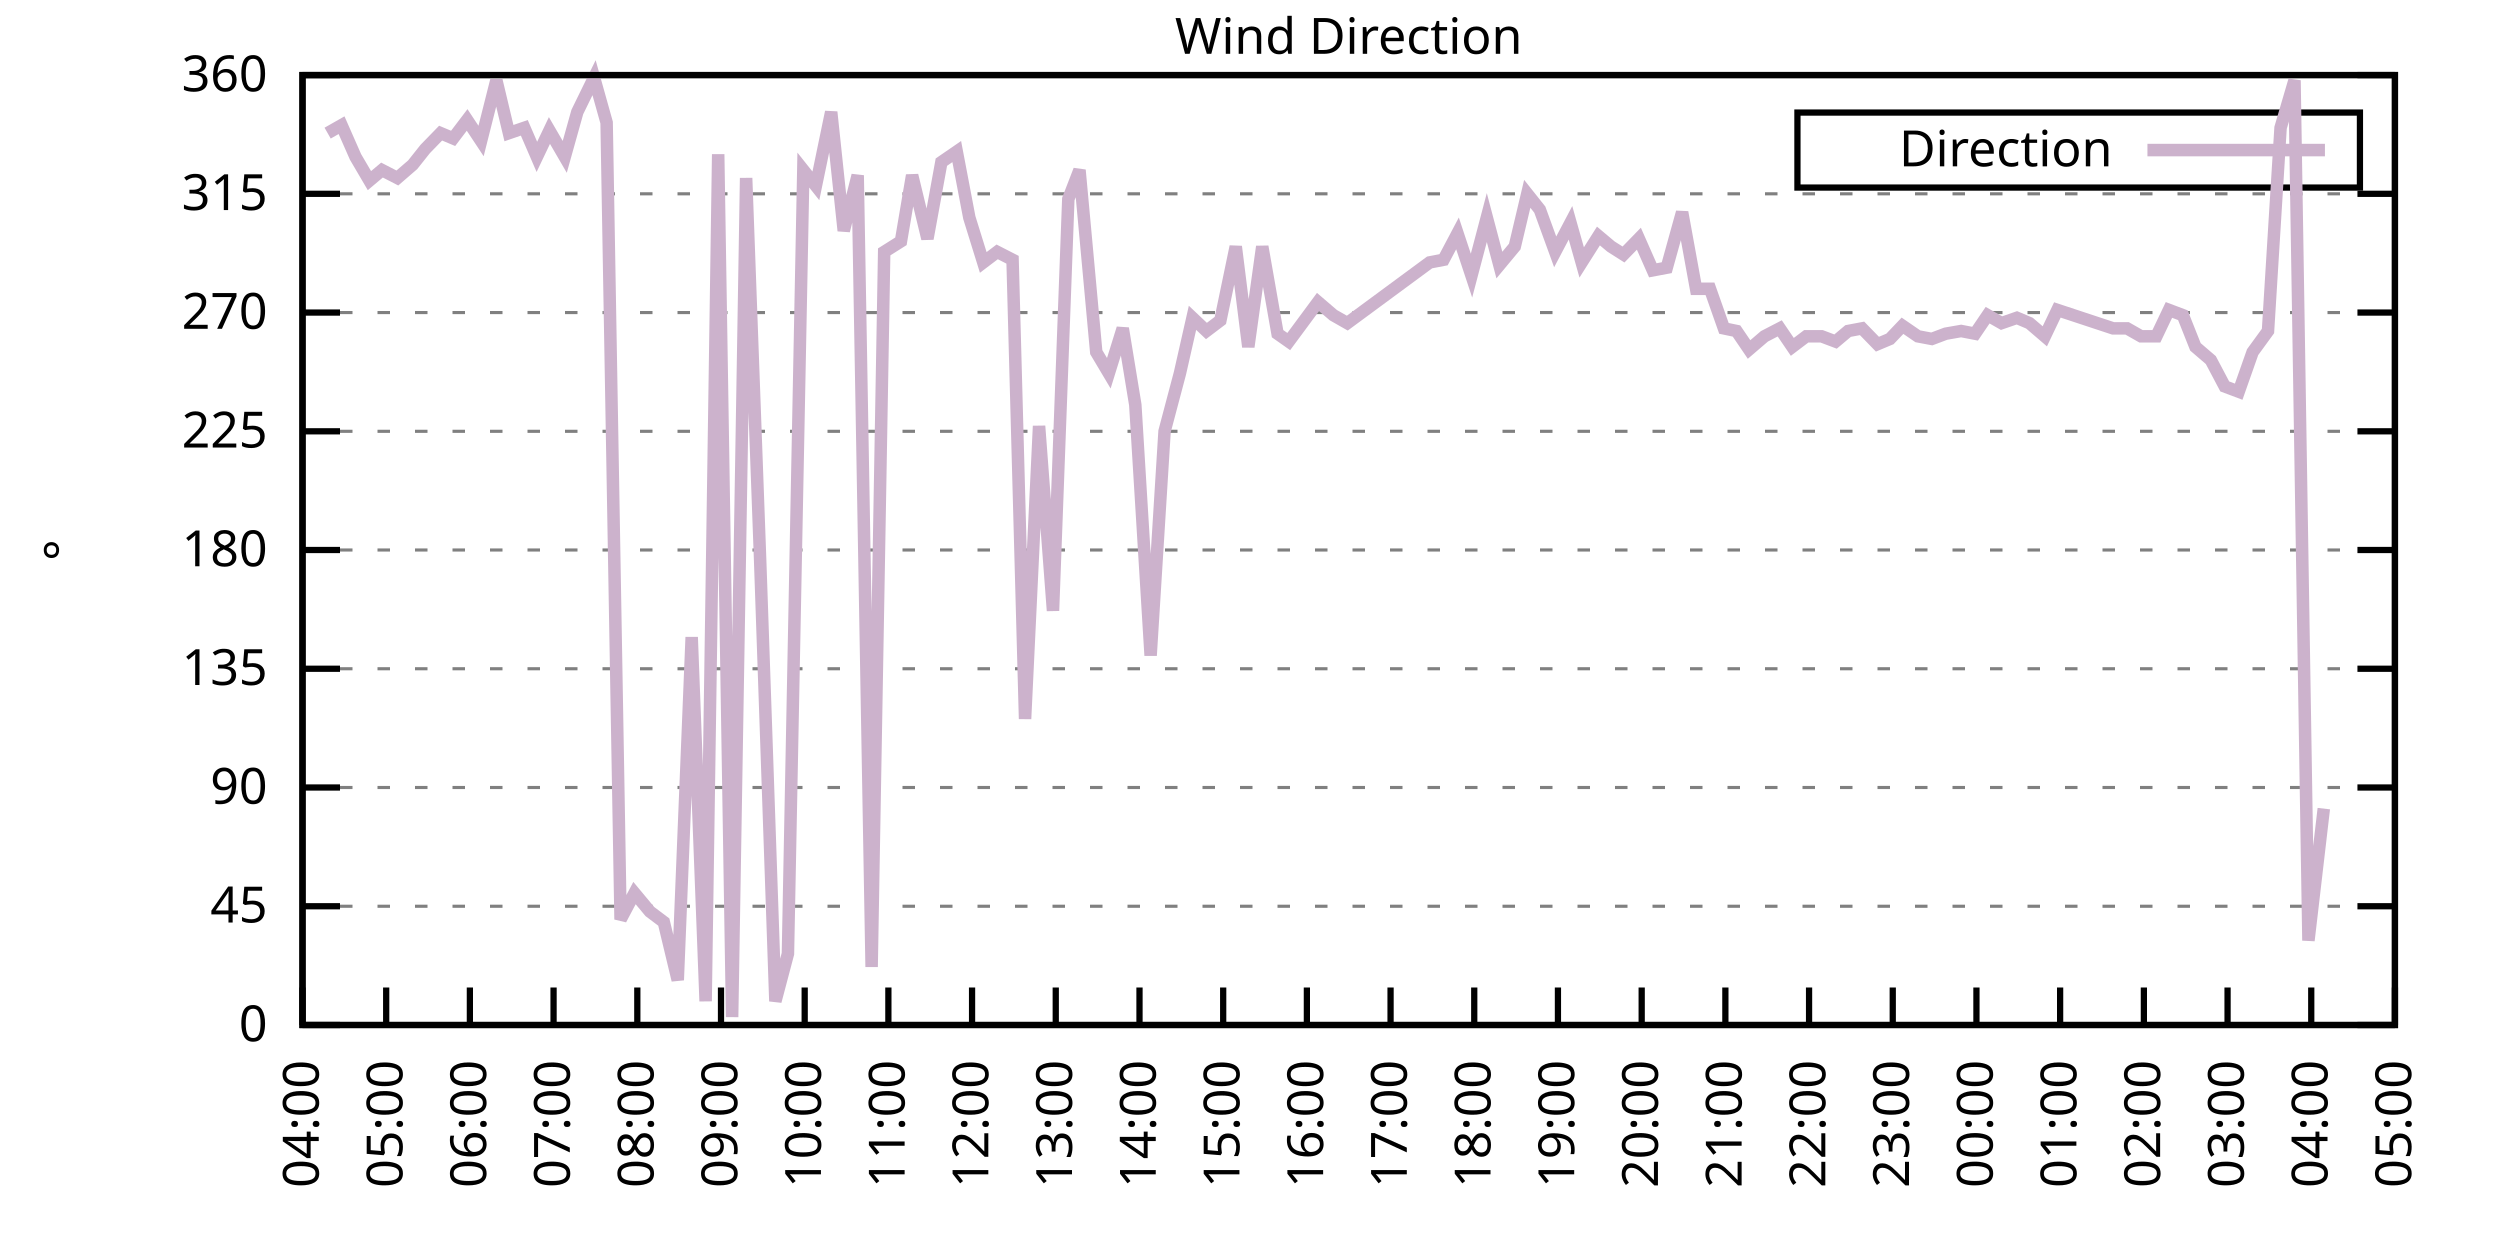
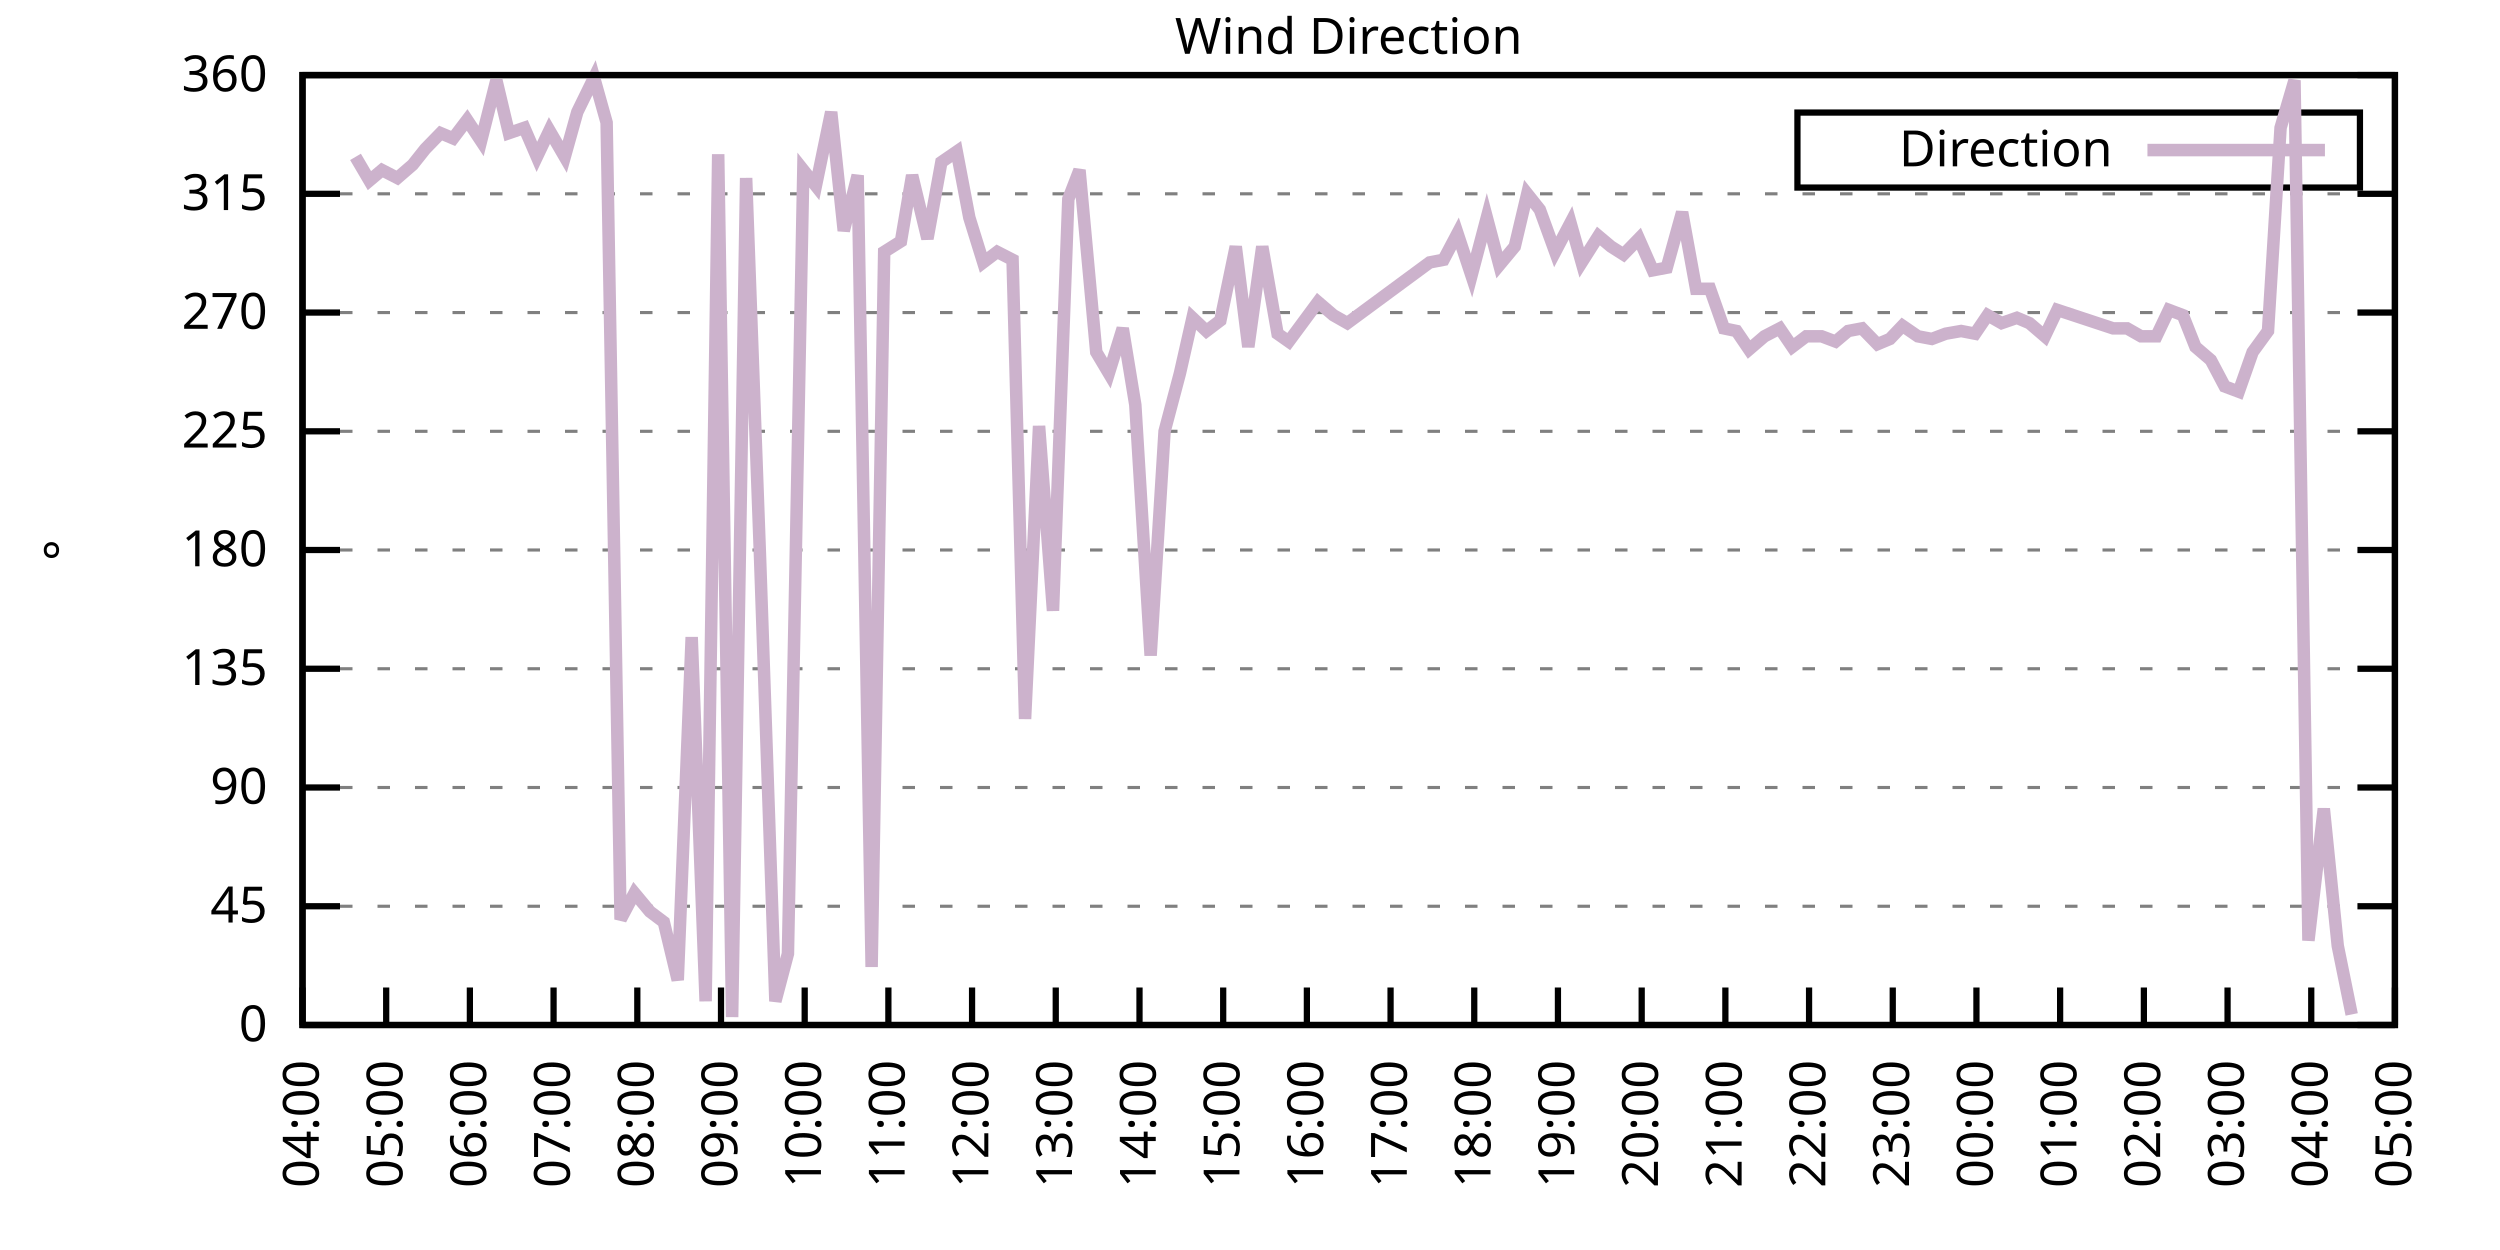
<svg xmlns="http://www.w3.org/2000/svg" xmlns:xlink="http://www.w3.org/1999/xlink" width="400" height="200" viewBox="0 0 400 200">
  <g id="gnuplot_canvas">
    <rect x="0" y="0" width="400" height="200" fill="none" />
    <defs>
      <circle id="gpDot" r="0.5" stroke-width="0.5" stroke="currentColor" />
      <path id="gpPt0" stroke-width="0.333" stroke="currentColor" d="M-1,0 h2 M0,-1 v2" />
      <path id="gpPt1" stroke-width="0.333" stroke="currentColor" d="M-1,-1 L1,1 M1,-1 L-1,1" />
      <path id="gpPt2" stroke-width="0.333" stroke="currentColor" d="M-1,0 L1,0 M0,-1 L0,1 M-1,-1 L1,1 M-1,1 L1,-1" />
      <rect id="gpPt3" stroke-width="0.333" stroke="currentColor" x="-1" y="-1" width="2" height="2" />
      <rect id="gpPt4" stroke-width="0.333" stroke="currentColor" fill="currentColor" x="-1" y="-1" width="2" height="2" />
      <circle id="gpPt5" stroke-width="0.333" stroke="currentColor" cx="0" cy="0" r="1" />
      <use xlink:href="#gpPt5" id="gpPt6" fill="currentColor" stroke="none" />
      <path id="gpPt7" stroke-width="0.333" stroke="currentColor" d="M0,-1.33 L-1.33,0.67 L1.33,0.67 z" />
      <use xlink:href="#gpPt7" id="gpPt8" fill="currentColor" stroke="none" />
      <use xlink:href="#gpPt7" id="gpPt9" stroke="currentColor" transform="rotate(180)" />
      <use xlink:href="#gpPt9" id="gpPt10" fill="currentColor" stroke="none" />
      <use xlink:href="#gpPt3" id="gpPt11" stroke="currentColor" transform="rotate(45)" />
      <use xlink:href="#gpPt11" id="gpPt12" fill="currentColor" stroke="none" />
      <path id="gpPt13" stroke-width="0.333" stroke="currentColor" d="M0,1.330 L1.265,0.411 L0.782,-1.067 L-0.782,-1.076 L-1.265,0.411 z" />
      <use xlink:href="#gpPt13" id="gpPt14" fill="currentColor" stroke="none" />
      <filter id="textbox" filterUnits="objectBoundingBox" x="0" y="0" height="1" width="1">
        <feFlood flood-color="white" flood-opacity="1" result="bgnd" />
        <feComposite in="SourceGraphic" in2="bgnd" operator="atop" />
      </filter>
      <filter id="greybox" filterUnits="objectBoundingBox" x="0" y="0" height="1" width="1">
        <feFlood flood-color="lightgrey" flood-opacity="1" result="grey" />
        <feComposite in="SourceGraphic" in2="grey" operator="atop" />
      </filter>
    </defs>
    <g fill="none" color="white" stroke="currentColor" stroke-width="1.00" stroke-linecap="butt" stroke-linejoin="miter">
</g>
    <g fill="none" color="black" stroke="currentColor" stroke-width="1.00" stroke-linecap="butt" stroke-linejoin="miter">
      <g stroke="none" shape-rendering="crispEdges">
        <polygon fill="rgb(255, 255, 255)" points="48.40,164.00 383.18,164.00 383.18,12.02 48.40,12.02 " />
      </g>
    </g>
    <g fill="none" color="black" stroke="currentColor" stroke-width="1.00" stroke-linecap="butt" stroke-linejoin="miter">
</g>
    <g fill="none" color="black" stroke="black" stroke-width="0.50" stroke-linecap="butt" stroke-linejoin="miter">
</g>
    <g fill="none" color="gray" stroke="currentColor" stroke-width="0.50" stroke-linecap="butt" stroke-linejoin="miter">
      <path stroke="gray" stroke-dasharray="2,4" class="gridline" d="M48.40,164.00 L383.19,164.00  " />
    </g>
    <g fill="none" color="gray" stroke="gray" stroke-width="1.00" stroke-linecap="butt" stroke-linejoin="miter">
</g>
    <g fill="none" color="black" stroke="currentColor" stroke-width="1.00" stroke-linecap="butt" stroke-linejoin="miter">
      <path stroke="black" d="M48.40,164.00 L54.40,164.00 M383.19,164.00 L377.19,164.00  " />
      <g transform="translate(42.80,166.60)" stroke="none" fill="black" font-family="Sans" font-size="8.00" text-anchor="end">
        <text>
          <tspan font-family="Sans"> 0</tspan>
        </text>
      </g>
    </g>
    <g fill="none" color="black" stroke="currentColor" stroke-width="1.00" stroke-linecap="butt" stroke-linejoin="miter">
</g>
    <g fill="none" color="black" stroke="black" stroke-width="0.50" stroke-linecap="butt" stroke-linejoin="miter">
</g>
    <g fill="none" color="gray" stroke="currentColor" stroke-width="0.50" stroke-linecap="butt" stroke-linejoin="miter">
      <path stroke="gray" stroke-dasharray="2,4" class="gridline" d="M48.40,145.00 L383.19,145.00  " />
    </g>
    <g fill="none" color="gray" stroke="gray" stroke-width="1.00" stroke-linecap="butt" stroke-linejoin="miter">
</g>
    <g fill="none" color="black" stroke="currentColor" stroke-width="1.00" stroke-linecap="butt" stroke-linejoin="miter">
      <path stroke="black" d="M48.40,145.00 L54.40,145.00 M383.19,145.00 L377.19,145.00  " />
      <g transform="translate(42.80,147.60)" stroke="none" fill="black" font-family="Sans" font-size="8.00" text-anchor="end">
        <text>
          <tspan font-family="Sans"> 45</tspan>
        </text>
      </g>
    </g>
    <g fill="none" color="black" stroke="currentColor" stroke-width="1.00" stroke-linecap="butt" stroke-linejoin="miter">
</g>
    <g fill="none" color="black" stroke="black" stroke-width="0.50" stroke-linecap="butt" stroke-linejoin="miter">
</g>
    <g fill="none" color="gray" stroke="currentColor" stroke-width="0.50" stroke-linecap="butt" stroke-linejoin="miter">
      <path stroke="gray" stroke-dasharray="2,4" class="gridline" d="M48.40,126.00 L383.19,126.00  " />
    </g>
    <g fill="none" color="gray" stroke="gray" stroke-width="1.00" stroke-linecap="butt" stroke-linejoin="miter">
</g>
    <g fill="none" color="black" stroke="currentColor" stroke-width="1.00" stroke-linecap="butt" stroke-linejoin="miter">
      <path stroke="black" d="M48.40,126.00 L54.40,126.00 M383.19,126.00 L377.19,126.00  " />
      <g transform="translate(42.80,128.60)" stroke="none" fill="black" font-family="Sans" font-size="8.00" text-anchor="end">
        <text>
          <tspan font-family="Sans"> 90</tspan>
        </text>
      </g>
    </g>
    <g fill="none" color="black" stroke="currentColor" stroke-width="1.00" stroke-linecap="butt" stroke-linejoin="miter">
</g>
    <g fill="none" color="black" stroke="black" stroke-width="0.50" stroke-linecap="butt" stroke-linejoin="miter">
</g>
    <g fill="none" color="gray" stroke="currentColor" stroke-width="0.50" stroke-linecap="butt" stroke-linejoin="miter">
      <path stroke="gray" stroke-dasharray="2,4" class="gridline" d="M48.40,107.00 L383.19,107.00  " />
    </g>
    <g fill="none" color="gray" stroke="gray" stroke-width="1.00" stroke-linecap="butt" stroke-linejoin="miter">
</g>
    <g fill="none" color="black" stroke="currentColor" stroke-width="1.00" stroke-linecap="butt" stroke-linejoin="miter">
      <path stroke="black" d="M48.40,107.00 L54.40,107.00 M383.19,107.00 L377.19,107.00  " />
      <g transform="translate(42.80,109.60)" stroke="none" fill="black" font-family="Sans" font-size="8.00" text-anchor="end">
        <text>
          <tspan font-family="Sans"> 135</tspan>
        </text>
      </g>
    </g>
    <g fill="none" color="black" stroke="currentColor" stroke-width="1.00" stroke-linecap="butt" stroke-linejoin="miter">
</g>
    <g fill="none" color="black" stroke="black" stroke-width="0.50" stroke-linecap="butt" stroke-linejoin="miter">
</g>
    <g fill="none" color="gray" stroke="currentColor" stroke-width="0.50" stroke-linecap="butt" stroke-linejoin="miter">
      <path stroke="gray" stroke-dasharray="2,4" class="gridline" d="M48.40,88.00 L383.19,88.00  " />
    </g>
    <g fill="none" color="gray" stroke="gray" stroke-width="1.00" stroke-linecap="butt" stroke-linejoin="miter">
</g>
    <g fill="none" color="black" stroke="currentColor" stroke-width="1.00" stroke-linecap="butt" stroke-linejoin="miter">
      <path stroke="black" d="M48.40,88.00 L54.40,88.00 M383.19,88.00 L377.19,88.00  " />
      <g transform="translate(42.80,90.60)" stroke="none" fill="black" font-family="Sans" font-size="8.00" text-anchor="end">
        <text>
          <tspan font-family="Sans"> 180</tspan>
        </text>
      </g>
    </g>
    <g fill="none" color="black" stroke="currentColor" stroke-width="1.00" stroke-linecap="butt" stroke-linejoin="miter">
</g>
    <g fill="none" color="black" stroke="black" stroke-width="0.50" stroke-linecap="butt" stroke-linejoin="miter">
</g>
    <g fill="none" color="gray" stroke="currentColor" stroke-width="0.50" stroke-linecap="butt" stroke-linejoin="miter">
      <path stroke="gray" stroke-dasharray="2,4" class="gridline" d="M48.40,69.01 L383.19,69.01  " />
    </g>
    <g fill="none" color="gray" stroke="gray" stroke-width="1.00" stroke-linecap="butt" stroke-linejoin="miter">
</g>
    <g fill="none" color="black" stroke="currentColor" stroke-width="1.00" stroke-linecap="butt" stroke-linejoin="miter">
      <path stroke="black" d="M48.40,69.01 L54.40,69.01 M383.19,69.01 L377.19,69.01  " />
      <g transform="translate(42.80,71.61)" stroke="none" fill="black" font-family="Sans" font-size="8.00" text-anchor="end">
        <text>
          <tspan font-family="Sans"> 225</tspan>
        </text>
      </g>
    </g>
    <g fill="none" color="black" stroke="currentColor" stroke-width="1.00" stroke-linecap="butt" stroke-linejoin="miter">
</g>
    <g fill="none" color="black" stroke="black" stroke-width="0.50" stroke-linecap="butt" stroke-linejoin="miter">
</g>
    <g fill="none" color="gray" stroke="currentColor" stroke-width="0.50" stroke-linecap="butt" stroke-linejoin="miter">
      <path stroke="gray" stroke-dasharray="2,4" class="gridline" d="M48.40,50.01 L383.19,50.01  " />
    </g>
    <g fill="none" color="gray" stroke="gray" stroke-width="1.00" stroke-linecap="butt" stroke-linejoin="miter">
</g>
    <g fill="none" color="black" stroke="currentColor" stroke-width="1.00" stroke-linecap="butt" stroke-linejoin="miter">
      <path stroke="black" d="M48.40,50.01 L54.40,50.01 M383.19,50.01 L377.19,50.01  " />
      <g transform="translate(42.80,52.61)" stroke="none" fill="black" font-family="Sans" font-size="8.00" text-anchor="end">
        <text>
          <tspan font-family="Sans"> 270</tspan>
        </text>
      </g>
    </g>
    <g fill="none" color="black" stroke="currentColor" stroke-width="1.00" stroke-linecap="butt" stroke-linejoin="miter">
</g>
    <g fill="none" color="black" stroke="black" stroke-width="0.50" stroke-linecap="butt" stroke-linejoin="miter">
</g>
    <g fill="none" color="gray" stroke="currentColor" stroke-width="0.50" stroke-linecap="butt" stroke-linejoin="miter">
      <path stroke="gray" stroke-dasharray="2,4" class="gridline" d="M48.40,31.01 L383.19,31.01  " />
    </g>
    <g fill="none" color="gray" stroke="gray" stroke-width="1.00" stroke-linecap="butt" stroke-linejoin="miter">
</g>
    <g fill="none" color="black" stroke="currentColor" stroke-width="1.00" stroke-linecap="butt" stroke-linejoin="miter">
      <path stroke="black" d="M48.40,31.01 L54.40,31.01 M383.19,31.01 L377.19,31.01  " />
      <g transform="translate(42.80,33.61)" stroke="none" fill="black" font-family="Sans" font-size="8.00" text-anchor="end">
        <text>
          <tspan font-family="Sans"> 315</tspan>
        </text>
      </g>
    </g>
    <g fill="none" color="black" stroke="currentColor" stroke-width="1.00" stroke-linecap="butt" stroke-linejoin="miter">
</g>
    <g fill="none" color="black" stroke="black" stroke-width="0.50" stroke-linecap="butt" stroke-linejoin="miter">
</g>
    <g fill="none" color="gray" stroke="currentColor" stroke-width="0.50" stroke-linecap="butt" stroke-linejoin="miter">
      <path stroke="gray" stroke-dasharray="2,4" class="gridline" d="M48.40,12.01 L383.19,12.01  " />
    </g>
    <g fill="none" color="gray" stroke="gray" stroke-width="1.00" stroke-linecap="butt" stroke-linejoin="miter">
</g>
    <g fill="none" color="black" stroke="currentColor" stroke-width="1.00" stroke-linecap="butt" stroke-linejoin="miter">
      <path stroke="black" d="M48.40,12.01 L54.40,12.01 M383.19,12.01 L377.19,12.01  " />
      <g transform="translate(42.80,14.61)" stroke="none" fill="black" font-family="Sans" font-size="8.00" text-anchor="end">
        <text>
          <tspan font-family="Sans"> 360</tspan>
        </text>
      </g>
    </g>
    <g fill="none" color="black" stroke="currentColor" stroke-width="1.00" stroke-linecap="butt" stroke-linejoin="miter">
      <path stroke="black" d="M48.40,164.00 L48.40,158.00  " />
      <g transform="translate(51.00,169.60) rotate(270.00)" stroke="none" fill="black" font-family="Sans" font-size="8.00" text-anchor="end">
        <text>
          <tspan font-family="Sans">04:00</tspan>
        </text>
      </g>
    </g>
    <g fill="none" color="black" stroke="currentColor" stroke-width="1.00" stroke-linecap="butt" stroke-linejoin="miter">
      <path stroke="black" d="M61.79,164.00 L61.79,158.00  " />
      <g transform="translate(64.39,169.60) rotate(270.00)" stroke="none" fill="black" font-family="Sans" font-size="8.00" text-anchor="end">
        <text>
          <tspan font-family="Sans">05:00</tspan>
        </text>
      </g>
    </g>
    <g fill="none" color="black" stroke="currentColor" stroke-width="1.00" stroke-linecap="butt" stroke-linejoin="miter">
      <path stroke="black" d="M75.18,164.00 L75.18,158.00  " />
      <g transform="translate(77.78,169.60) rotate(270.00)" stroke="none" fill="black" font-family="Sans" font-size="8.00" text-anchor="end">
        <text>
          <tspan font-family="Sans">06:00</tspan>
        </text>
      </g>
    </g>
    <g fill="none" color="black" stroke="currentColor" stroke-width="1.00" stroke-linecap="butt" stroke-linejoin="miter">
      <path stroke="black" d="M88.57,164.00 L88.57,158.00  " />
      <g transform="translate(91.17,169.60) rotate(270.00)" stroke="none" fill="black" font-family="Sans" font-size="8.00" text-anchor="end">
        <text>
          <tspan font-family="Sans">07:00</tspan>
        </text>
      </g>
    </g>
    <g fill="none" color="black" stroke="currentColor" stroke-width="1.00" stroke-linecap="butt" stroke-linejoin="miter">
      <path stroke="black" d="M101.97,164.00 L101.97,158.00  " />
      <g transform="translate(104.57,169.60) rotate(270.00)" stroke="none" fill="black" font-family="Sans" font-size="8.00" text-anchor="end">
        <text>
          <tspan font-family="Sans">08:00</tspan>
        </text>
      </g>
    </g>
    <g fill="none" color="black" stroke="currentColor" stroke-width="1.00" stroke-linecap="butt" stroke-linejoin="miter">
      <path stroke="black" d="M115.36,164.00 L115.36,158.00  " />
      <g transform="translate(117.96,169.60) rotate(270.00)" stroke="none" fill="black" font-family="Sans" font-size="8.00" text-anchor="end">
        <text>
          <tspan font-family="Sans">09:00</tspan>
        </text>
      </g>
    </g>
    <g fill="none" color="black" stroke="currentColor" stroke-width="1.00" stroke-linecap="butt" stroke-linejoin="miter">
      <path stroke="black" d="M128.75,164.00 L128.75,158.00  " />
      <g transform="translate(131.35,169.60) rotate(270.00)" stroke="none" fill="black" font-family="Sans" font-size="8.00" text-anchor="end">
        <text>
          <tspan font-family="Sans">10:00</tspan>
        </text>
      </g>
    </g>
    <g fill="none" color="black" stroke="currentColor" stroke-width="1.00" stroke-linecap="butt" stroke-linejoin="miter">
      <path stroke="black" d="M142.14,164.00 L142.14,158.00  " />
      <g transform="translate(144.74,169.60) rotate(270.00)" stroke="none" fill="black" font-family="Sans" font-size="8.00" text-anchor="end">
        <text>
          <tspan font-family="Sans">11:00</tspan>
        </text>
      </g>
    </g>
    <g fill="none" color="black" stroke="currentColor" stroke-width="1.00" stroke-linecap="butt" stroke-linejoin="miter">
      <path stroke="black" d="M155.53,164.00 L155.53,158.00  " />
      <g transform="translate(158.13,169.60) rotate(270.00)" stroke="none" fill="black" font-family="Sans" font-size="8.00" text-anchor="end">
        <text>
          <tspan font-family="Sans">12:00</tspan>
        </text>
      </g>
    </g>
    <g fill="none" color="black" stroke="currentColor" stroke-width="1.00" stroke-linecap="butt" stroke-linejoin="miter">
      <path stroke="black" d="M168.92,164.00 L168.92,158.00  " />
      <g transform="translate(171.52,169.60) rotate(270.00)" stroke="none" fill="black" font-family="Sans" font-size="8.00" text-anchor="end">
        <text>
          <tspan font-family="Sans">13:00</tspan>
        </text>
      </g>
    </g>
    <g fill="none" color="black" stroke="currentColor" stroke-width="1.00" stroke-linecap="butt" stroke-linejoin="miter">
      <path stroke="black" d="M182.32,164.00 L182.32,158.00  " />
      <g transform="translate(184.92,169.60) rotate(270.00)" stroke="none" fill="black" font-family="Sans" font-size="8.00" text-anchor="end">
        <text>
          <tspan font-family="Sans">14:00</tspan>
        </text>
      </g>
    </g>
    <g fill="none" color="black" stroke="currentColor" stroke-width="1.00" stroke-linecap="butt" stroke-linejoin="miter">
      <path stroke="black" d="M195.71,164.00 L195.71,158.00  " />
      <g transform="translate(198.31,169.60) rotate(270.00)" stroke="none" fill="black" font-family="Sans" font-size="8.00" text-anchor="end">
        <text>
          <tspan font-family="Sans">15:00</tspan>
        </text>
      </g>
    </g>
    <g fill="none" color="black" stroke="currentColor" stroke-width="1.00" stroke-linecap="butt" stroke-linejoin="miter">
      <path stroke="black" d="M209.10,164.00 L209.10,158.00  " />
      <g transform="translate(211.70,169.60) rotate(270.00)" stroke="none" fill="black" font-family="Sans" font-size="8.00" text-anchor="end">
        <text>
          <tspan font-family="Sans">16:00</tspan>
        </text>
      </g>
    </g>
    <g fill="none" color="black" stroke="currentColor" stroke-width="1.00" stroke-linecap="butt" stroke-linejoin="miter">
      <path stroke="black" d="M222.49,164.00 L222.49,158.00  " />
      <g transform="translate(225.09,169.60) rotate(270.00)" stroke="none" fill="black" font-family="Sans" font-size="8.00" text-anchor="end">
        <text>
          <tspan font-family="Sans">17:00</tspan>
        </text>
      </g>
    </g>
    <g fill="none" color="black" stroke="currentColor" stroke-width="1.00" stroke-linecap="butt" stroke-linejoin="miter">
      <path stroke="black" d="M235.88,164.00 L235.88,158.00  " />
      <g transform="translate(238.48,169.60) rotate(270.00)" stroke="none" fill="black" font-family="Sans" font-size="8.00" text-anchor="end">
        <text>
          <tspan font-family="Sans">18:00</tspan>
        </text>
      </g>
    </g>
    <g fill="none" color="black" stroke="currentColor" stroke-width="1.00" stroke-linecap="butt" stroke-linejoin="miter">
      <path stroke="black" d="M249.27,164.00 L249.27,158.00  " />
      <g transform="translate(251.87,169.60) rotate(270.00)" stroke="none" fill="black" font-family="Sans" font-size="8.00" text-anchor="end">
        <text>
          <tspan font-family="Sans">19:00</tspan>
        </text>
      </g>
    </g>
    <g fill="none" color="black" stroke="currentColor" stroke-width="1.00" stroke-linecap="butt" stroke-linejoin="miter">
      <path stroke="black" d="M262.67,164.00 L262.67,158.00  " />
      <g transform="translate(265.27,169.60) rotate(270.00)" stroke="none" fill="black" font-family="Sans" font-size="8.00" text-anchor="end">
        <text>
          <tspan font-family="Sans">20:00</tspan>
        </text>
      </g>
    </g>
    <g fill="none" color="black" stroke="currentColor" stroke-width="1.00" stroke-linecap="butt" stroke-linejoin="miter">
      <path stroke="black" d="M276.06,164.00 L276.06,158.00  " />
      <g transform="translate(278.66,169.60) rotate(270.00)" stroke="none" fill="black" font-family="Sans" font-size="8.00" text-anchor="end">
        <text>
          <tspan font-family="Sans">21:00</tspan>
        </text>
      </g>
    </g>
    <g fill="none" color="black" stroke="currentColor" stroke-width="1.00" stroke-linecap="butt" stroke-linejoin="miter">
      <path stroke="black" d="M289.45,164.00 L289.45,158.00  " />
      <g transform="translate(292.05,169.60) rotate(270.00)" stroke="none" fill="black" font-family="Sans" font-size="8.00" text-anchor="end">
        <text>
          <tspan font-family="Sans">22:00</tspan>
        </text>
      </g>
    </g>
    <g fill="none" color="black" stroke="currentColor" stroke-width="1.00" stroke-linecap="butt" stroke-linejoin="miter">
      <path stroke="black" d="M302.84,164.00 L302.84,158.00  " />
      <g transform="translate(305.44,169.60) rotate(270.00)" stroke="none" fill="black" font-family="Sans" font-size="8.00" text-anchor="end">
        <text>
          <tspan font-family="Sans">23:00</tspan>
        </text>
      </g>
    </g>
    <g fill="none" color="black" stroke="currentColor" stroke-width="1.00" stroke-linecap="butt" stroke-linejoin="miter">
      <path stroke="black" d="M316.23,164.00 L316.23,158.00  " />
      <g transform="translate(318.83,169.60) rotate(270.00)" stroke="none" fill="black" font-family="Sans" font-size="8.00" text-anchor="end">
        <text>
          <tspan font-family="Sans">00:00</tspan>
        </text>
      </g>
    </g>
    <g fill="none" color="black" stroke="currentColor" stroke-width="1.00" stroke-linecap="butt" stroke-linejoin="miter">
      <path stroke="black" d="M329.62,164.00 L329.62,158.00  " />
      <g transform="translate(332.22,169.60) rotate(270.00)" stroke="none" fill="black" font-family="Sans" font-size="8.00" text-anchor="end">
        <text>
          <tspan font-family="Sans">01:00</tspan>
        </text>
      </g>
    </g>
    <g fill="none" color="black" stroke="currentColor" stroke-width="1.00" stroke-linecap="butt" stroke-linejoin="miter">
      <path stroke="black" d="M343.02,164.00 L343.02,158.00  " />
      <g transform="translate(345.62,169.60) rotate(270.00)" stroke="none" fill="black" font-family="Sans" font-size="8.00" text-anchor="end">
        <text>
          <tspan font-family="Sans">02:00</tspan>
        </text>
      </g>
    </g>
    <g fill="none" color="black" stroke="currentColor" stroke-width="1.00" stroke-linecap="butt" stroke-linejoin="miter">
      <path stroke="black" d="M356.41,164.00 L356.41,158.00  " />
      <g transform="translate(359.01,169.60) rotate(270.00)" stroke="none" fill="black" font-family="Sans" font-size="8.00" text-anchor="end">
        <text>
          <tspan font-family="Sans">03:00</tspan>
        </text>
      </g>
    </g>
    <g fill="none" color="black" stroke="currentColor" stroke-width="1.00" stroke-linecap="butt" stroke-linejoin="miter">
      <path stroke="black" d="M369.80,164.00 L369.80,158.00  " />
      <g transform="translate(372.40,169.60) rotate(270.00)" stroke="none" fill="black" font-family="Sans" font-size="8.00" text-anchor="end">
        <text>
          <tspan font-family="Sans">04:00</tspan>
        </text>
      </g>
    </g>
    <g fill="none" color="black" stroke="currentColor" stroke-width="1.00" stroke-linecap="butt" stroke-linejoin="miter">
      <path stroke="black" d="M383.19,164.00 L383.19,158.00  " />
      <g transform="translate(385.79,169.60) rotate(270.00)" stroke="none" fill="black" font-family="Sans" font-size="8.00" text-anchor="end">
        <text>
          <tspan font-family="Sans">05:00</tspan>
        </text>
      </g>
    </g>
    <g fill="none" color="black" stroke="currentColor" stroke-width="1.00" stroke-linecap="butt" stroke-linejoin="miter">
</g>
    <g fill="none" color="black" stroke="currentColor" stroke-width="1.00" stroke-linecap="butt" stroke-linejoin="miter">
      <path stroke="black" d="M48.40,12.01 L48.40,164.00 L383.19,164.00 L383.19,12.01 L48.40,12.01 Z  " />
    </g>
    <g fill="none" color="black" stroke="currentColor" stroke-width="1.00" stroke-linecap="butt" stroke-linejoin="miter">
</g>
    <g fill="none" color="black" stroke="currentColor" stroke-width="1.00" stroke-linecap="butt" stroke-linejoin="miter">
      <path stroke="black" d="M287.59,30.01 L287.59,18.01 L377.59,18.01 L377.59,30.01 L287.59,30.01 Z  " />
    </g>
    <g id="Wind_direction_plot_1">
      <g fill="none" color="white" stroke="black" stroke-width="2.00" stroke-linecap="butt" stroke-linejoin="miter">
</g>
      <g fill="none" color="black" stroke="currentColor" stroke-width="2.00" stroke-linecap="butt" stroke-linejoin="miter">
        <g transform="translate(337.99,26.61)" stroke="none" fill="black" font-family="Sans" font-size="8.00" text-anchor="end">
          <text>
            <tspan font-family="Sans">Direction</tspan>
          </text>
        </g>
      </g>
      <g fill="none" color="black" stroke="currentColor" stroke-width="2.00" stroke-linecap="butt" stroke-linejoin="miter">
-         <path stroke="rgb(204, 178, 204)" d="M343.59,24.01 L371.99,24.01 M52.42,21.30 L54.65,20.03 L56.88,25.10 L59.11,28.90 L61.12,27.21 L63.58,28.48   L66.03,26.36 L68.04,23.83 L70.50,21.30 L72.50,22.14 L74.74,19.19 L76.97,22.56 L79.42,12.85 L81.43,21.30   L83.89,20.45 L85.90,25.10 L87.91,20.88 L90.36,25.10 L92.37,17.92 L95.05,12.43 L97.06,19.61 L99.29,147.11   L101.52,142.89 L103.98,145.85 L106.21,147.53 L108.44,156.82 L110.67,101.94 L112.90,160.20 L114.91,24.68 L117.14,162.73   L119.38,28.48 L121.61,89.27 L124.06,160.20 L126.07,152.60 L128.53,27.21 L130.54,29.74 L132.99,17.92 L135.00,36.92   L137.23,28.05 L139.46,154.71 L141.47,40.30 L144.15,38.61 L145.94,28.05 L148.39,38.19 L150.62,25.94 L153.08,24.25   L155.09,34.81 L157.32,41.99 L159.55,40.30 L162.01,41.56 L164.01,115.03 L166.25,68.16 L168.48,97.72 L170.93,31.85   L172.72,27.21 L175.40,56.34 L177.41,59.72 L179.64,52.54 L181.65,64.78 L184.10,104.89 L186.33,69.01 L188.79,59.72   L190.80,50.85 L193.03,52.96 L195.26,51.27 L197.72,39.45 L199.73,55.50 L201.96,39.45 L204.41,53.39 L206.20,54.65   L210.88,48.32 L213.34,50.43 L215.57,51.70 L228.74,41.99 L230.97,41.56 L233.20,37.34 L235.44,44.10 L237.89,34.81   L239.90,42.41 L242.36,39.45 L244.36,31.01 L246.37,33.54 L248.83,40.30 L251.28,35.65 L253.07,41.99 L255.75,37.76   L257.76,39.45 L259.76,40.72 L262.22,38.19 L264.45,43.25 L266.68,42.83 L269.14,33.96 L271.37,46.21 L273.60,46.21   L275.83,52.54 L277.84,52.96 L279.85,55.92 L282.31,53.81 L284.76,52.54 L286.77,55.50 L289.00,53.81 L291.46,53.81   L293.69,54.65 L295.70,52.96 L297.93,52.54 L300.39,55.07 L302.39,54.23 L304.40,52.12 L306.86,53.81 L309.09,54.23   L311.32,53.39 L313.78,52.96 L316.01,53.39 L318.02,50.43 L320.25,51.70 L322.70,50.85 L324.71,51.70 L327.17,53.81   L329.18,49.59 L338.10,52.54 L340.34,52.54 L342.57,53.81 L345.02,53.81 L347.03,49.59 L349.26,50.43 L351.27,55.50   L353.73,57.61 L355.96,61.83 L358.19,62.67 L360.42,56.34 L362.88,52.96 L364.89,20.45 L367.12,12.85 L369.35,150.49   L371.81,129.38  " />
+         <path stroke="rgb(204, 178, 204)" d="M343.59,24.01 L371.99,24.01 M56.88,25.10 L59.11,28.90 L61.12,27.21 L63.58,28.48 L66.03,26.36 L68.04,23.83   L70.50,21.30 L72.50,22.14 L74.74,19.19 L76.97,22.56 L79.42,12.85 L81.43,21.30 L83.89,20.45 L85.90,25.10   L87.91,20.88 L90.36,25.10 L92.37,17.92 L95.05,12.43 L97.06,19.61 L99.29,147.11 L101.52,142.89 L103.98,145.85   L106.21,147.53 L108.44,156.82 L110.67,101.94 L112.90,160.20 L114.91,24.68 L117.14,162.73 L119.38,28.48 L121.61,89.27   L124.06,160.20 L126.07,152.60 L128.53,27.21 L130.54,29.74 L132.99,17.92 L135.00,36.92 L137.23,28.05 L139.46,154.71   L141.47,40.30 L144.15,38.61 L145.94,28.05 L148.39,38.19 L150.62,25.94 L153.08,24.25 L155.09,34.81 L157.32,41.99   L159.55,40.30 L162.01,41.56 L164.01,115.03 L166.25,68.16 L168.48,97.72 L170.93,31.85 L172.72,27.21 L175.40,56.34   L177.41,59.72 L179.64,52.54 L181.65,64.78 L184.10,104.89 L186.33,69.01 L188.79,59.72 L190.80,50.85 L193.03,52.96   L195.26,51.27 L197.72,39.45 L199.73,55.50 L201.96,39.45 L204.41,53.39 L206.20,54.65 L210.88,48.32 L213.34,50.43   L215.57,51.70 L228.74,41.99 L230.97,41.56 L233.20,37.34 L235.44,44.10 L237.89,34.81 L239.90,42.41 L242.36,39.45   L244.36,31.01 L246.37,33.54 L248.83,40.30 L251.28,35.65 L253.07,41.99 L255.75,37.76 L257.76,39.45 L259.76,40.72   L262.22,38.19 L264.45,43.25 L266.68,42.83 L269.14,33.96 L271.37,46.21 L273.60,46.21 L275.83,52.54 L277.84,52.96   L279.85,55.92 L282.31,53.81 L284.76,52.54 L286.77,55.50 L289.00,53.81 L291.46,53.81 L293.69,54.65 L295.70,52.96   L297.93,52.54 L300.39,55.07 L302.39,54.23 L304.40,52.12 L306.86,53.81 L309.09,54.23 L311.32,53.39 L313.78,52.96   L316.01,53.39 L318.02,50.43 L320.25,51.70 L322.70,50.85 L324.71,51.70 L327.17,53.81 L329.18,49.59 L338.10,52.54   L340.34,52.54 L342.57,53.81 L345.02,53.81 L347.03,49.59 L349.26,50.43 L351.27,55.50 L353.73,57.61 L355.96,61.83   L358.19,62.67 L360.42,56.34 L362.88,52.96 L364.89,20.45 L367.12,12.85 L369.35,150.49 L371.81,129.38 L374.04,151.33   L376.27,162.31  " />
      </g>
    </g>
    <g fill="none" color="black" stroke="currentColor" stroke-width="2.00" stroke-linecap="butt" stroke-linejoin="miter">
</g>
    <g fill="none" color="black" stroke="black" stroke-width="1.00" stroke-linecap="butt" stroke-linejoin="miter">
</g>
    <g fill="none" color="black" stroke="currentColor" stroke-width="1.00" stroke-linecap="butt" stroke-linejoin="miter">
      <path stroke="black" d="M48.40,12.01 L48.40,164.00 L383.19,164.00 L383.19,12.01 L48.40,12.01 Z  " />
      <g transform="translate(12.80,88.01) rotate(270.00)" stroke="none" fill="black" font-family="Sans" font-size="8.00" text-anchor="middle">
        <text>
          <tspan font-family="Sans">°</tspan>
        </text>
      </g>
    </g>
    <g fill="none" color="black" stroke="currentColor" stroke-width="1.00" stroke-linecap="butt" stroke-linejoin="miter">
</g>
    <g fill="none" color="black" stroke="currentColor" stroke-width="1.00" stroke-linecap="butt" stroke-linejoin="miter">
      <g transform="translate(215.79,8.61)" stroke="none" fill="black" font-family="Sans" font-size="8.00" text-anchor="middle">
        <text>
          <tspan font-family="Sans">Wind Direction</tspan>
        </text>
      </g>
    </g>
    <g fill="none" color="black" stroke="currentColor" stroke-width="1.00" stroke-linecap="butt" stroke-linejoin="miter">
</g>
  </g>
</svg>
